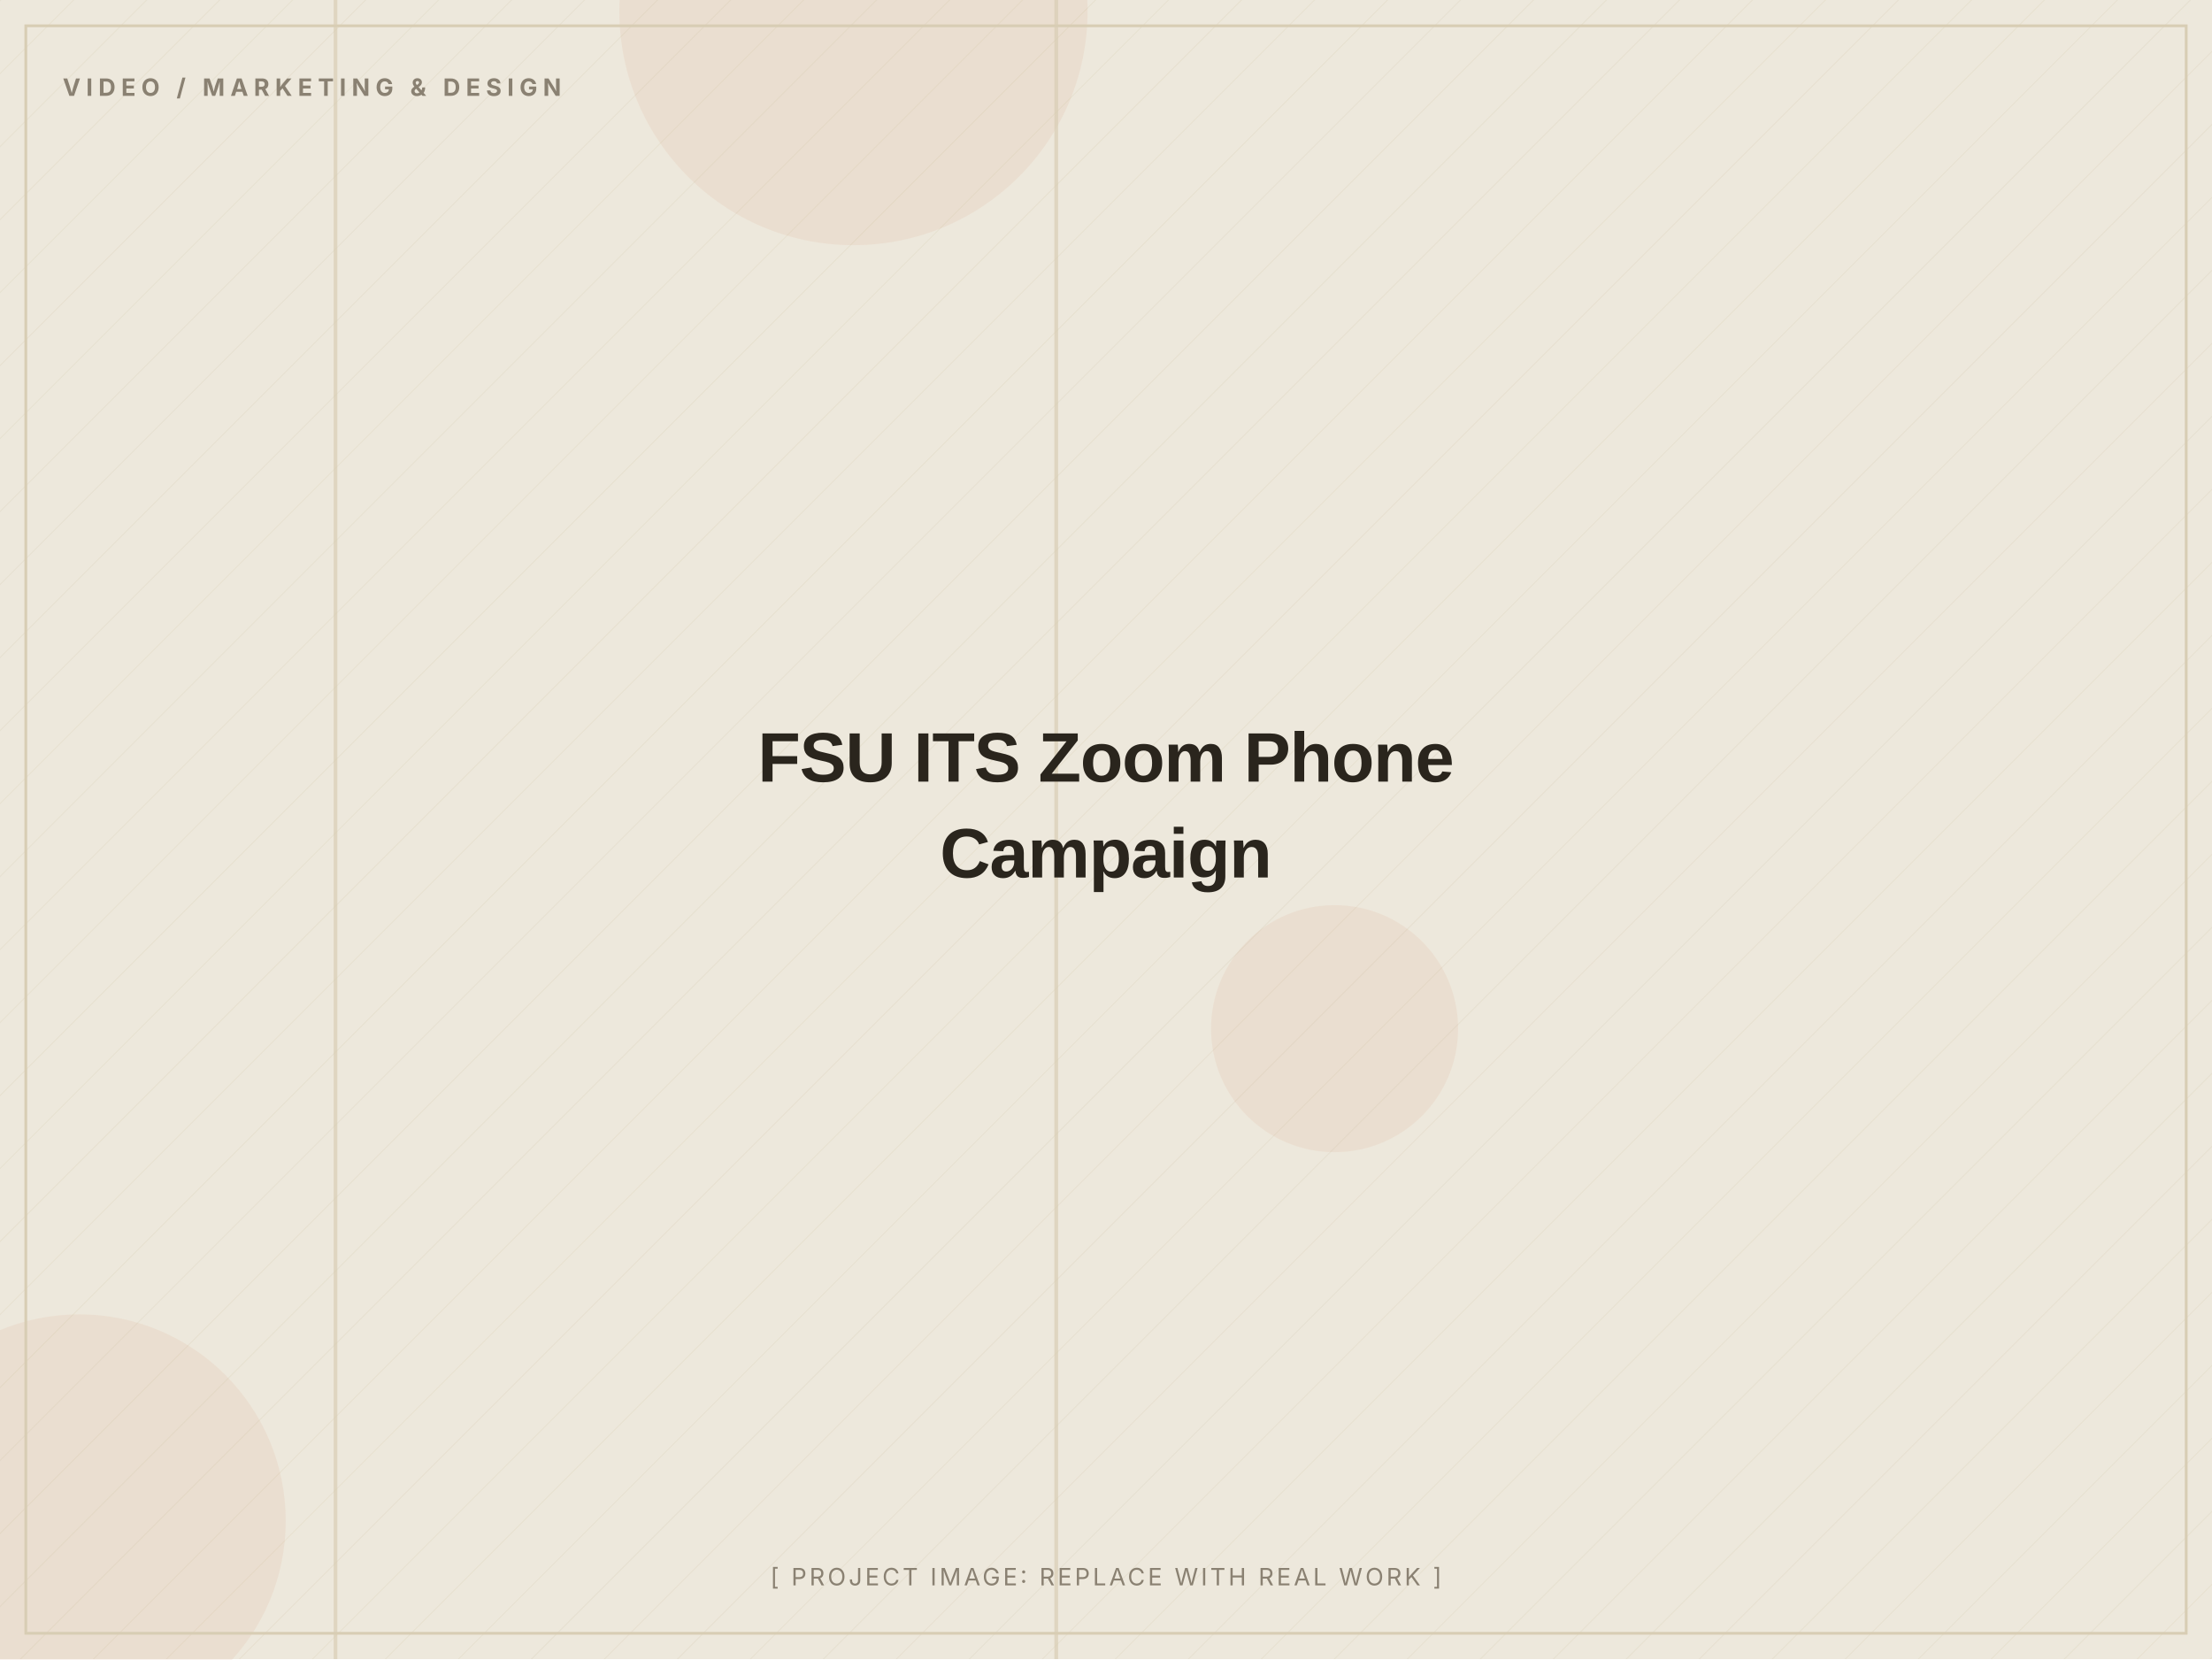
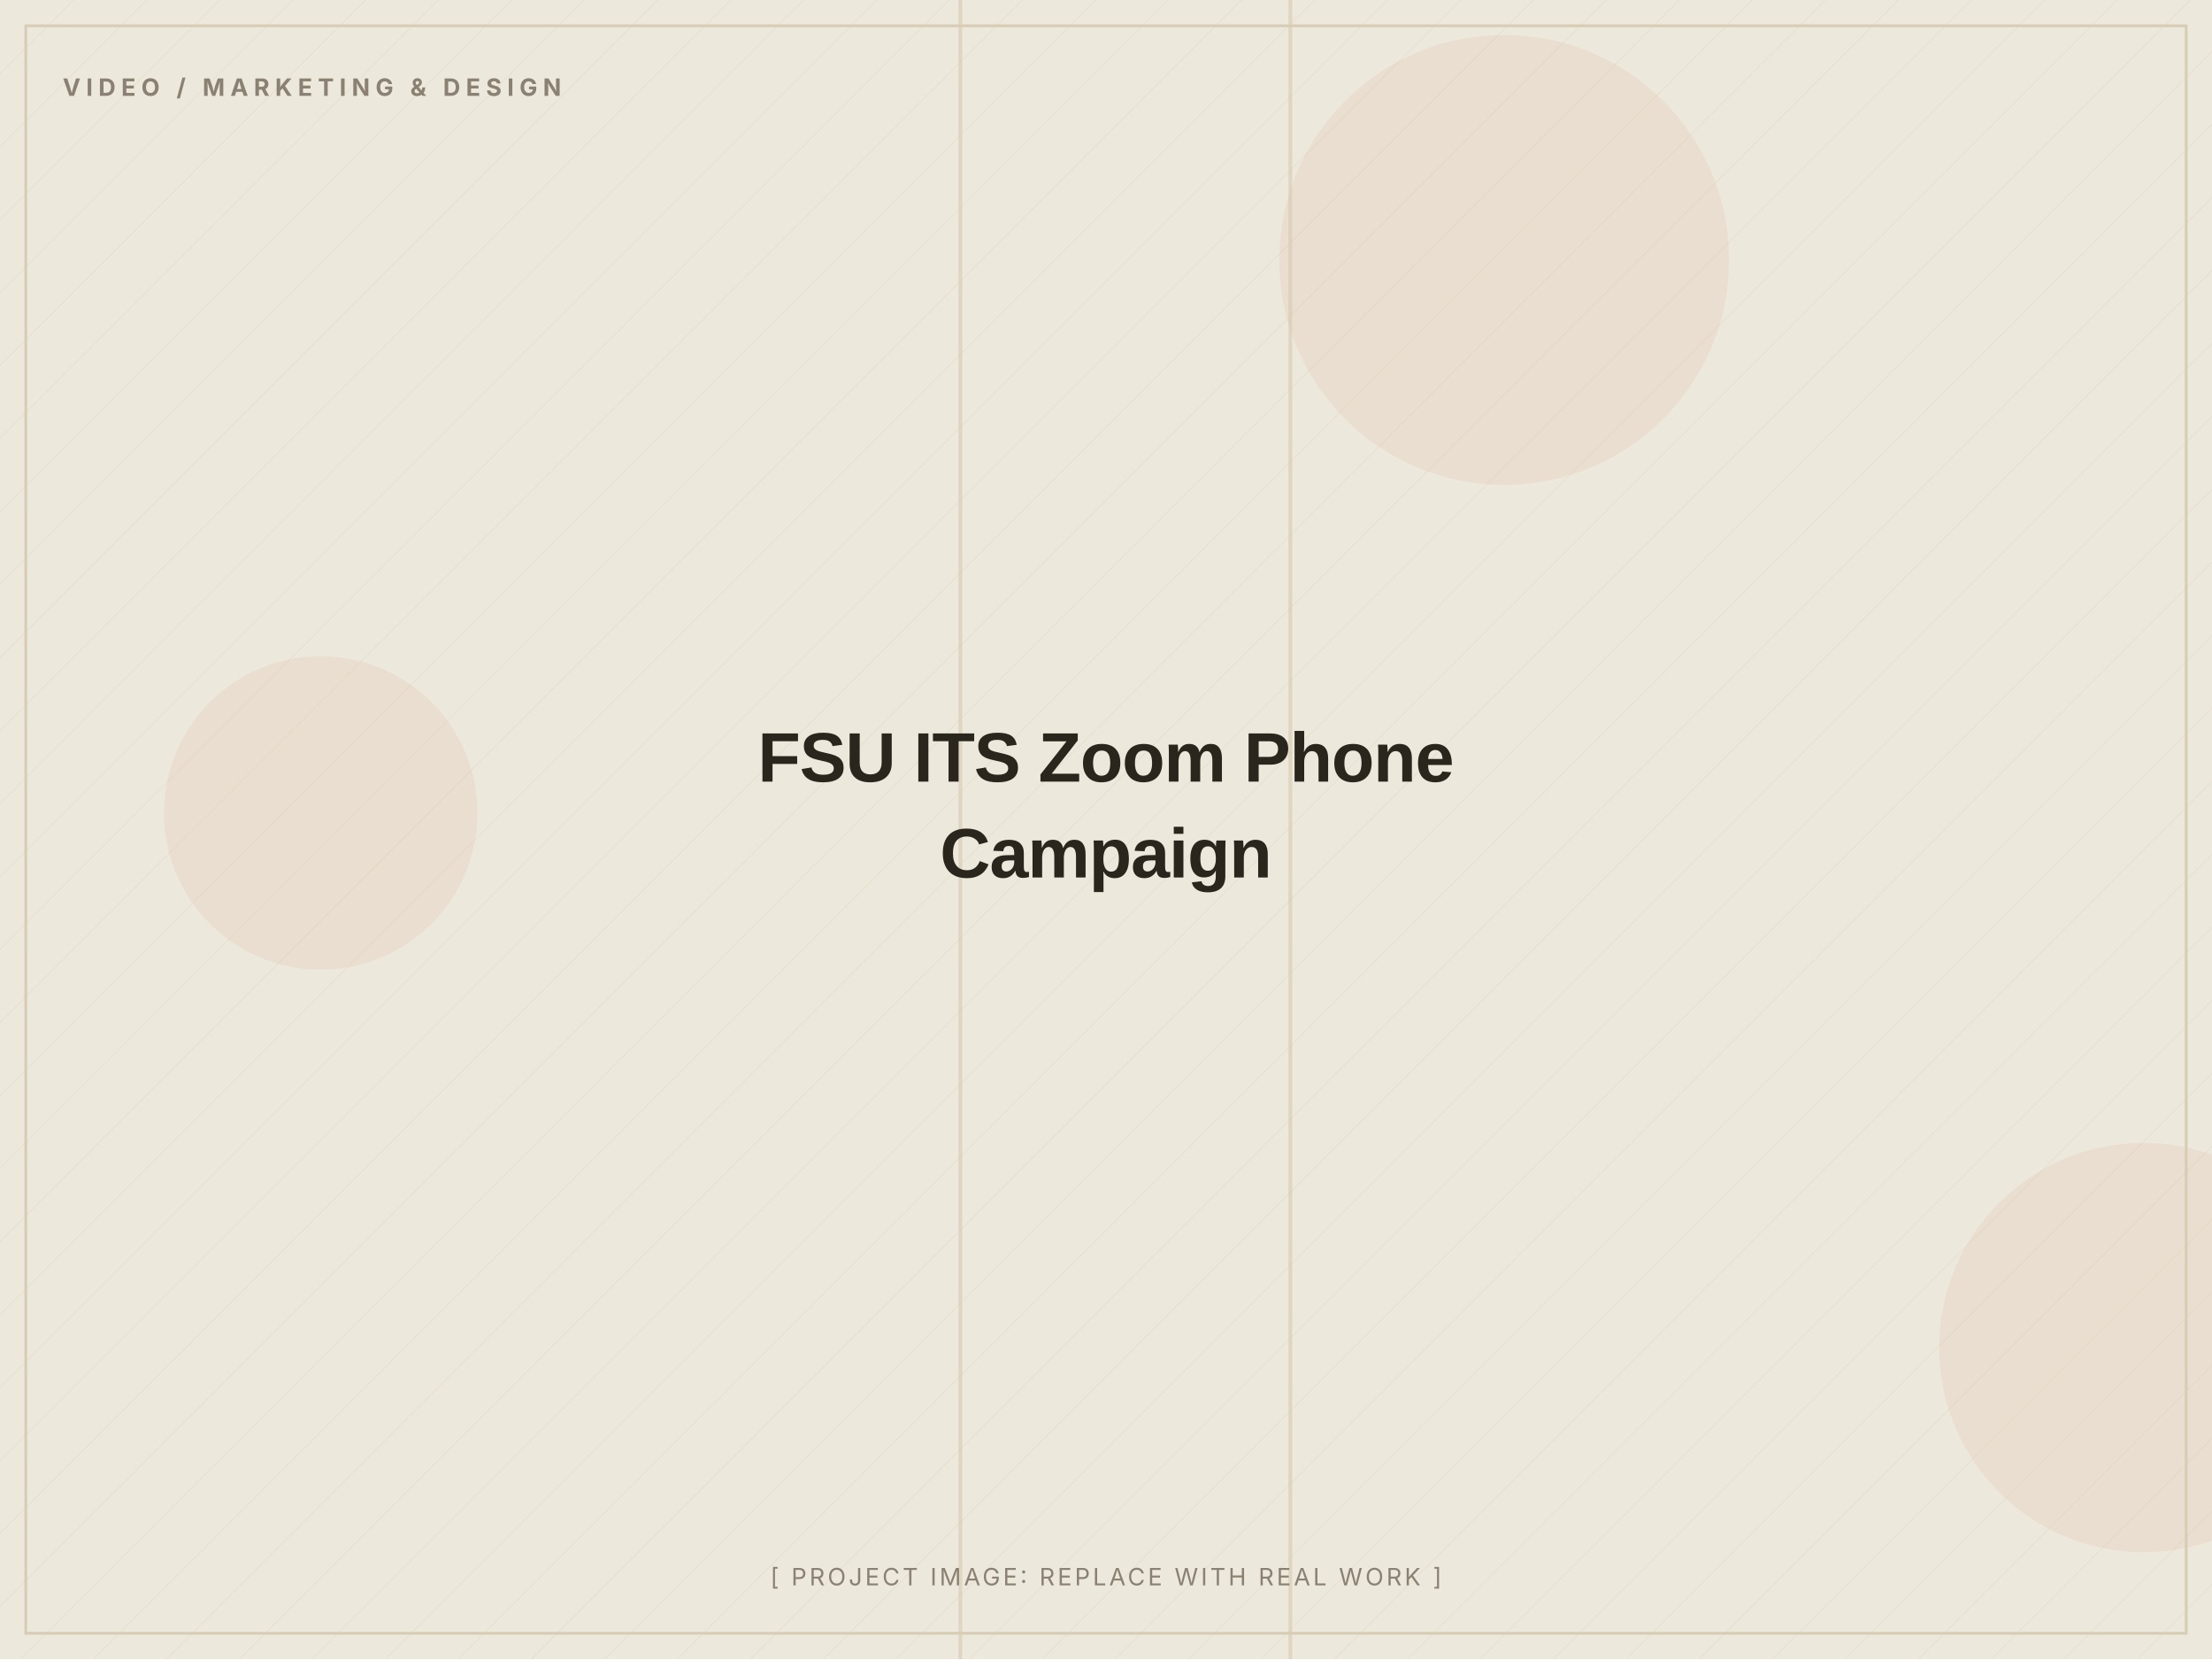
<svg xmlns="http://www.w3.org/2000/svg" width="1200" height="900" viewBox="0 0 1200 900" role="img" aria-label="FSU ITS Zoom Phone Campaign (placeholder image)">
  <defs>
    <pattern id="d" width="28" height="28" patternUnits="userSpaceOnUse" patternTransform="rotate(45)">
      <line x1="0" y1="0" x2="0" y2="28" stroke="#D8CDB4" stroke-width="1" opacity="0.5" />
    </pattern>
  </defs>
  <rect width="1200" height="900" fill="#EDE8DC" />
  <rect width="1200" height="900" fill="url(#d)" opacity="0.55" />
-   <circle cx="463" cy="6" r="127" fill="#C2410C" opacity="0.06" />
-   <circle cx="724" cy="558" r="67" fill="#C2410C" opacity="0.06" />
-   <circle cx="43" cy="825" r="112" fill="#C2410C" opacity="0.06" />
-   <rect x="181" y="0" width="2" height="900" fill="#D8CDB4" opacity="0.7" />
-   <rect x="572" y="0" width="2" height="900" fill="#D8CDB4" opacity="0.7" />
+   <circle cx="174" cy="441" r="85" fill="#C2410C" opacity="0.06" />
+   <circle cx="1163" cy="731" r="111" fill="#C2410C" opacity="0.06" />
+   <circle cx="816" cy="141" r="122" fill="#C2410C" opacity="0.06" />
+   <rect x="520" y="0" width="2" height="900" fill="#D8CDB4" opacity="0.7" />
+   <rect x="699" y="0" width="2" height="900" fill="#D8CDB4" opacity="0.7" />
  <rect x="14" y="14" width="1172" height="872" fill="none" stroke="#D8CDB4" stroke-width="1.5" />
  <text x="34" y="52" font-family="Inter, Arial, sans-serif" font-weight="700" font-size="13" letter-spacing="3" fill="#8A8172">VIDEO / MARKETING &amp; DESIGN</text>
  <text x="600.0" y="424.0" text-anchor="middle" font-family="Archivo, Arial, sans-serif" font-weight="800" font-size="38" letter-spacing="-0.5" fill="#2A251D">FSU ITS Zoom Phone</text>
  <text x="600.0" y="476.0" text-anchor="middle" font-family="Archivo, Arial, sans-serif" font-weight="800" font-size="38" letter-spacing="-0.5" fill="#2A251D">Campaign</text>
  <text x="600.0" y="860" text-anchor="middle" font-family="Inter, Arial, sans-serif" font-size="13" letter-spacing="1.5" fill="#8A8172">[ PROJECT IMAGE: REPLACE WITH REAL WORK ]</text>
</svg>
